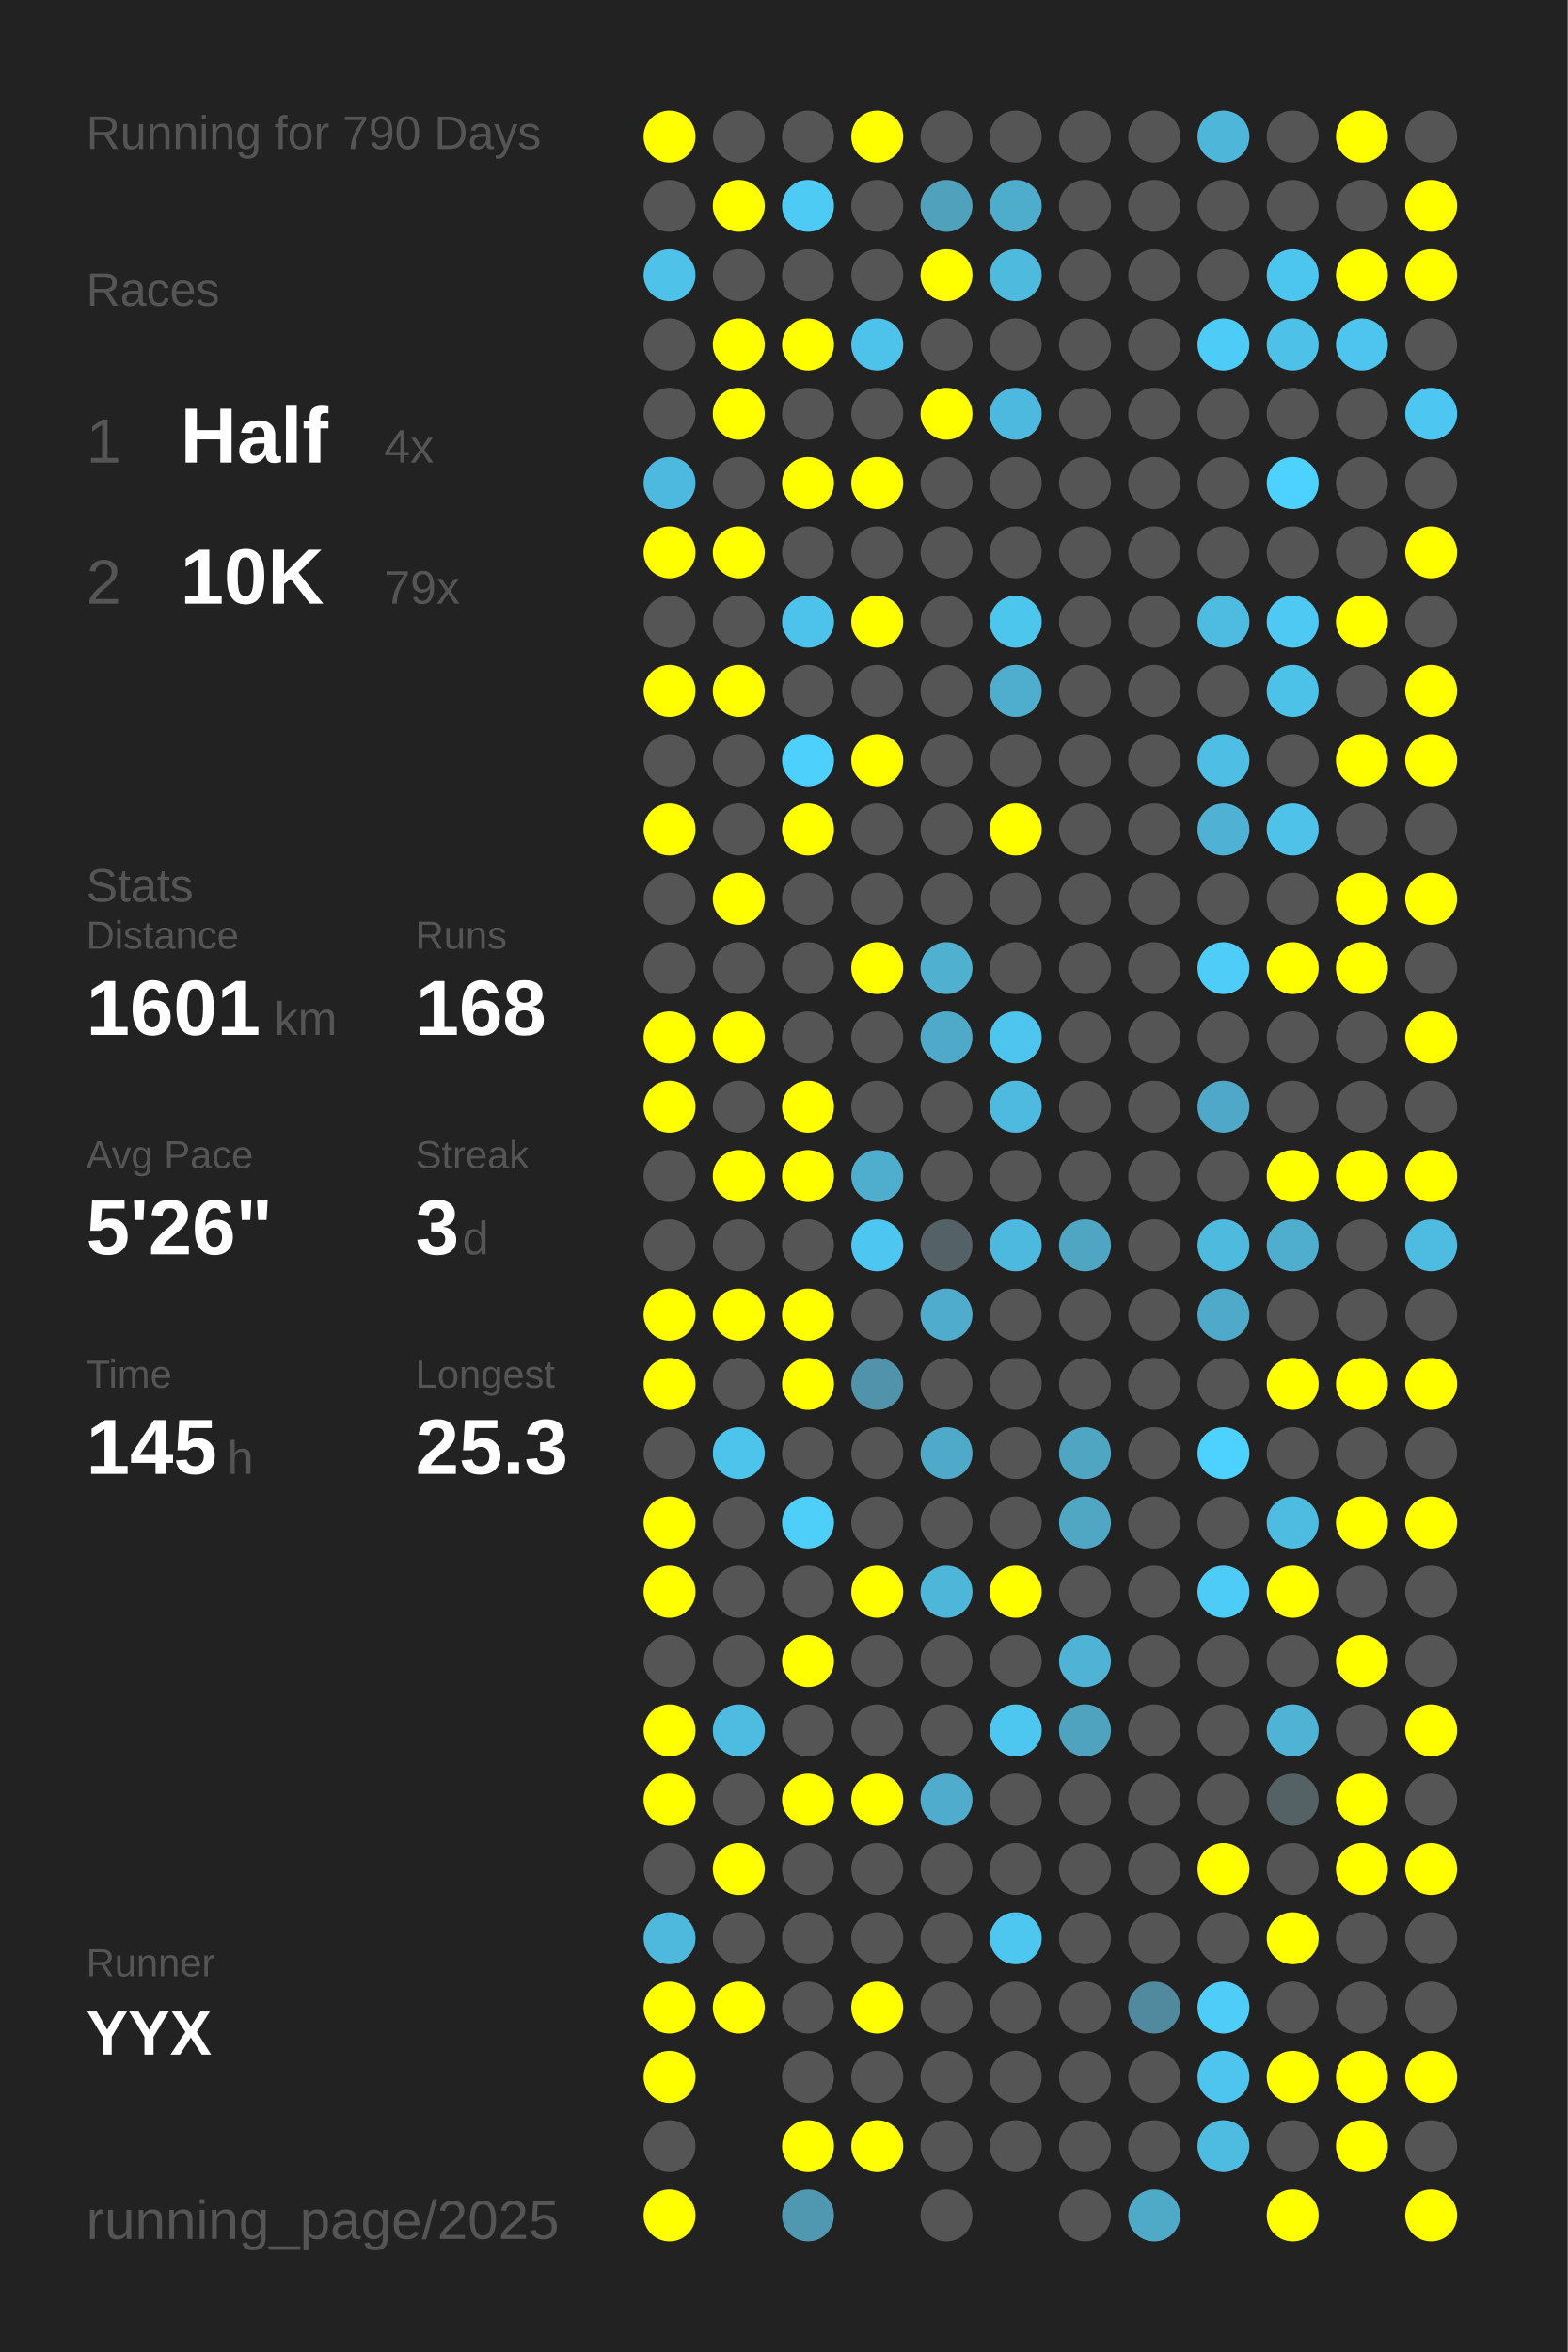
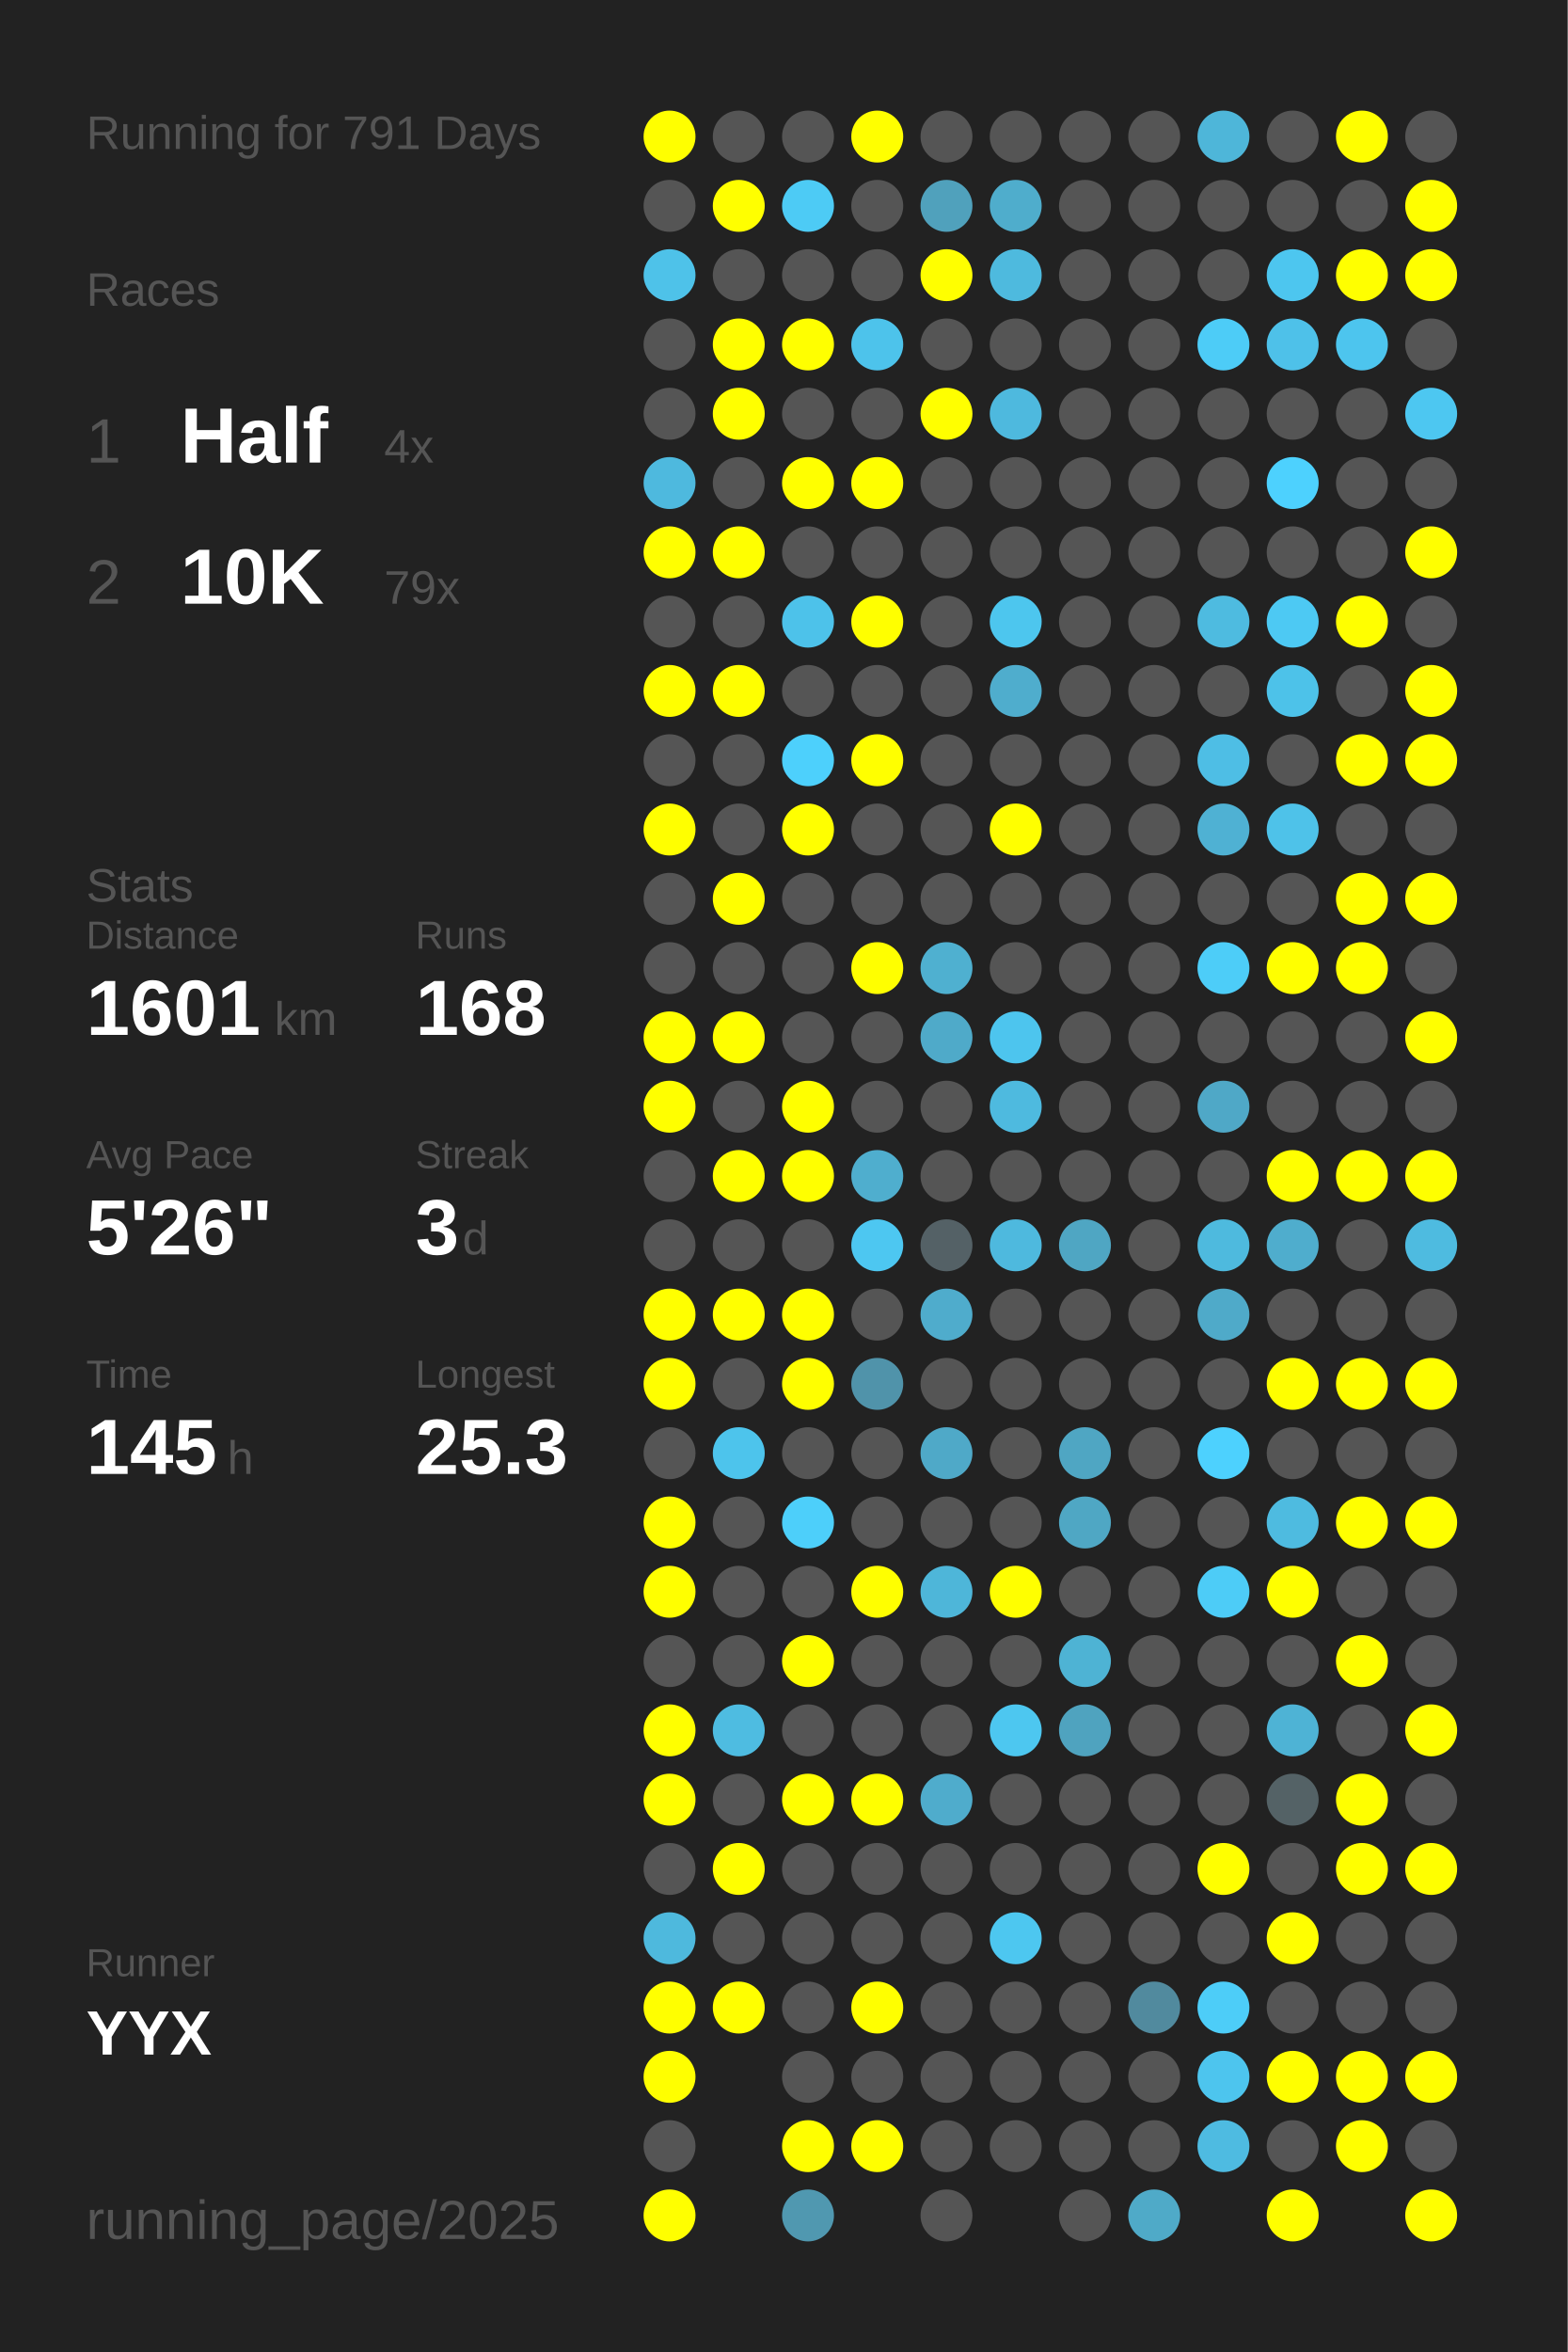
<svg xmlns="http://www.w3.org/2000/svg" baseProfile="full" height="300mm" version="1.1" viewBox="0,0,200,300" width="200mm">
  <defs />
  <rect fill="#222222" height="300" width="200" x="0" y="0" />
-   <text fill="#555555" style="font-size:6px; font-family:Arial;" x="11" y="19">Running for 790 Days</text>
+   <text fill="#555555" style="font-size:6px; font-family:Arial;" x="11" y="19">Running for 791 Days</text>
  <text fill="#555555" style="font-size:6px; font-family:Arial;" x="11" y="39">Races</text>
  <text fill="#555555" style="font-size:8px; font-family:Arial;" x="11" y="59">1</text>
  <text fill="#FFFFFF" style="font-size:10px; font-family:Arial; font-weight:bold;" x="23" y="59">Half</text>
  <text fill="#555555" style="font-size:6px; font-family:Arial;" x="49" y="59">4x</text>
  <text fill="#555555" style="font-size:8px; font-family:Arial;" x="11" y="77">2</text>
  <text fill="#FFFFFF" style="font-size:10px; font-family:Arial; font-weight:bold;" x="23" y="77">10K</text>
  <text fill="#555555" style="font-size:6px; font-family:Arial;" x="49" y="77">79x</text>
  <text fill="#555555" style="font-size:6px; font-family:Arial;" x="11" y="115">Stats</text>
  <text fill="#555555" style="font-size:5px; font-family:Arial;" x="11" y="121">Distance</text>
  <text fill="#FFFFFF" style="font-size:10px; font-family:Arial; font-weight:bold;" x="11" y="132">1601</text>
  <text fill="#555555" style="font-size:6px; font-family:Arial;" x="35" y="132">km</text>
  <text fill="#555555" style="font-size:5px; font-family:Arial;" x="53" y="121">Runs</text>
  <text fill="#FFFFFF" style="font-size:10px; font-family:Arial; font-weight:bold;" x="53" y="132">168</text>
  <text fill="#555555" style="font-size:5px; font-family:Arial;" x="11" y="149">Avg Pace</text>
  <text fill="#FFFFFF" style="font-size:10px; font-family:Arial; font-weight:bold;" x="11" y="160">5'26"</text>
  <text fill="#555555" style="font-size:5px; font-family:Arial;" x="53" y="149">Streak</text>
  <text fill="#FFFFFF" style="font-size:10px; font-family:Arial; font-weight:bold;" x="53" y="160">3</text>
  <text fill="#555555" style="font-size:6px; font-family:Arial;" x="59" y="160">d</text>
  <text fill="#555555" style="font-size:5px; font-family:Arial;" x="11" y="177">Time</text>
  <text fill="#FFFFFF" style="font-size:10px; font-family:Arial; font-weight:bold;" x="11" y="188">145</text>
  <text fill="#555555" style="font-size:6px; font-family:Arial;" x="29" y="188">h</text>
  <text fill="#555555" style="font-size:5px; font-family:Arial;" x="53" y="177">Longest</text>
  <text fill="#FFFFFF" style="font-size:10px; font-family:Arial; font-weight:bold;" x="53" y="188">25.3</text>
  <text fill="#555555" style="font-size:5px; font-family:Arial;" x="11" y="252.065">Runner</text>
  <text fill="#FFFFFF" style="font-size:8px; font-family:Arial; font-weight:bold;" x="11" y="262.065">YYX</text>
  <text fill="#555555" style="font-size:7px; font-family:Arial;" x="11" y="285.581">running_page/2025</text>
  <circle cx="85.417" cy="17.419" fill="#FFFF00" r="3.312" />
  <circle cx="85.417" cy="26.258" fill="#555555" r="3.312" />
  <circle cx="85.417" cy="35.097" fill="#4ec2e9" r="3.312" />
  <circle cx="85.417" cy="43.935" fill="#555555" r="3.312" />
  <circle cx="85.417" cy="52.774" fill="#555555" r="3.312" />
  <circle cx="85.417" cy="61.613" fill="#4eb9de" r="3.312" />
  <circle cx="85.417" cy="70.452" fill="#FFFF00" r="3.312" />
  <circle cx="85.417" cy="79.29" fill="#555555" r="3.312" />
  <circle cx="85.417" cy="88.129" fill="#FFFF00" r="3.312" />
  <circle cx="85.417" cy="96.968" fill="#555555" r="3.312" />
  <circle cx="85.417" cy="105.806" fill="#FFFF00" r="3.312" />
  <circle cx="85.417" cy="114.645" fill="#555555" r="3.312" />
  <circle cx="85.417" cy="123.484" fill="#555555" r="3.312" />
  <circle cx="85.417" cy="132.323" fill="#FFFF00" r="3.312" />
  <circle cx="85.417" cy="141.161" fill="#FFFF00" r="3.312" />
  <circle cx="85.417" cy="150" fill="#555555" r="3.312" />
  <circle cx="85.417" cy="158.839" fill="#555555" r="3.312" />
  <circle cx="85.417" cy="167.677" fill="#FFFF00" r="3.312" />
  <circle cx="85.417" cy="176.516" fill="#FFFF00" r="3.312" />
  <circle cx="85.417" cy="185.355" fill="#555555" r="3.312" />
  <circle cx="85.417" cy="194.194" fill="#FFFF00" r="3.312" />
  <circle cx="85.417" cy="203.032" fill="#FFFF00" r="3.312" />
  <circle cx="85.417" cy="211.871" fill="#555555" r="3.312" />
  <circle cx="85.417" cy="220.71" fill="#FFFF00" r="3.312" />
  <circle cx="85.417" cy="229.548" fill="#FFFF00" r="3.312" />
  <circle cx="85.417" cy="238.387" fill="#555555" r="3.312" />
  <circle cx="85.417" cy="247.226" fill="#4eb9dd" r="3.312" />
  <circle cx="85.417" cy="256.065" fill="#FFFF00" r="3.312" />
  <circle cx="85.417" cy="264.903" fill="#FFFF00" r="3.312" />
  <circle cx="85.417" cy="273.742" fill="#555555" r="3.312" />
  <circle cx="85.417" cy="282.581" fill="#FFFF00" r="3.312" />
  <circle cx="94.25" cy="17.419" fill="#555555" r="3.312" />
  <circle cx="94.25" cy="26.258" fill="#FFFF00" r="3.312" />
  <circle cx="94.25" cy="35.097" fill="#555555" r="3.312" />
  <circle cx="94.25" cy="43.935" fill="#FFFF00" r="3.312" />
  <circle cx="94.25" cy="52.774" fill="#FFFF00" r="3.312" />
  <circle cx="94.25" cy="61.613" fill="#555555" r="3.312" />
  <circle cx="94.25" cy="70.452" fill="#FFFF00" r="3.312" />
  <circle cx="94.25" cy="79.29" fill="#555555" r="3.312" />
  <circle cx="94.25" cy="88.129" fill="#FFFF00" r="3.312" />
  <circle cx="94.25" cy="96.968" fill="#555555" r="3.312" />
  <circle cx="94.25" cy="105.806" fill="#555555" r="3.312" />
  <circle cx="94.25" cy="114.645" fill="#FFFF00" r="3.312" />
  <circle cx="94.25" cy="123.484" fill="#555555" r="3.312" />
  <circle cx="94.25" cy="132.323" fill="#FFFF00" r="3.312" />
  <circle cx="94.25" cy="141.161" fill="#555555" r="3.312" />
  <circle cx="94.25" cy="150" fill="#FFFF00" r="3.312" />
  <circle cx="94.25" cy="158.839" fill="#555555" r="3.312" />
  <circle cx="94.25" cy="167.677" fill="#FFFF00" r="3.312" />
  <circle cx="94.25" cy="176.516" fill="#555555" r="3.312" />
  <circle cx="94.25" cy="185.355" fill="#4dc4ec" r="3.312" />
  <circle cx="94.25" cy="194.194" fill="#555555" r="3.312" />
  <circle cx="94.25" cy="203.032" fill="#555555" r="3.312" />
  <circle cx="94.25" cy="211.871" fill="#555555" r="3.312" />
  <circle cx="94.25" cy="220.71" fill="#4ebce1" r="3.312" />
  <circle cx="94.25" cy="229.548" fill="#555555" r="3.312" />
  <circle cx="94.25" cy="238.387" fill="#FFFF00" r="3.312" />
  <circle cx="94.25" cy="247.226" fill="#555555" r="3.312" />
  <circle cx="94.25" cy="256.065" fill="#FFFF00" r="3.312" />
  <circle cx="103.083" cy="17.419" fill="#555555" r="3.312" />
  <circle cx="103.083" cy="26.258" fill="#4dcbf5" r="3.312" />
  <circle cx="103.083" cy="35.097" fill="#555555" r="3.312" />
  <circle cx="103.083" cy="43.935" fill="#FFFF00" r="3.312" />
  <circle cx="103.083" cy="52.774" fill="#555555" r="3.312" />
  <circle cx="103.083" cy="61.613" fill="#FFFF00" r="3.312" />
  <circle cx="103.083" cy="70.452" fill="#555555" r="3.312" />
  <circle cx="103.083" cy="79.29" fill="#4dc2ea" r="3.312" />
  <circle cx="103.083" cy="88.129" fill="#555555" r="3.312" />
  <circle cx="103.083" cy="96.968" fill="#4dd0fc" r="3.312" />
  <circle cx="103.083" cy="105.806" fill="#FFFF00" r="3.312" />
  <circle cx="103.083" cy="114.645" fill="#555555" r="3.312" />
  <circle cx="103.083" cy="123.484" fill="#555555" r="3.312" />
  <circle cx="103.083" cy="132.323" fill="#555555" r="3.312" />
  <circle cx="103.083" cy="141.161" fill="#FFFF00" r="3.312" />
  <circle cx="103.083" cy="150" fill="#FFFF00" r="3.312" />
  <circle cx="103.083" cy="158.839" fill="#555555" r="3.312" />
  <circle cx="103.083" cy="167.677" fill="#FFFF00" r="3.312" />
  <circle cx="103.083" cy="176.516" fill="#FFFF00" r="3.312" />
  <circle cx="103.083" cy="185.355" fill="#555555" r="3.312" />
  <circle cx="103.083" cy="194.194" fill="#4dcffa" r="3.312" />
  <circle cx="103.083" cy="203.032" fill="#555555" r="3.312" />
  <circle cx="103.083" cy="211.871" fill="#FFFF00" r="3.312" />
  <circle cx="103.083" cy="220.71" fill="#555555" r="3.312" />
  <circle cx="103.083" cy="229.548" fill="#FFFF00" r="3.312" />
  <circle cx="103.083" cy="238.387" fill="#555555" r="3.312" />
  <circle cx="103.083" cy="247.226" fill="#555555" r="3.312" />
  <circle cx="103.083" cy="256.065" fill="#555555" r="3.312" />
  <circle cx="103.083" cy="264.903" fill="#555555" r="3.312" />
  <circle cx="103.083" cy="273.742" fill="#FFFF00" r="3.312" />
  <circle cx="103.083" cy="282.581" fill="#5098b0" r="3.312" />
  <circle cx="111.917" cy="17.419" fill="#FFFF00" r="3.312" />
  <circle cx="111.917" cy="26.258" fill="#555555" r="3.312" />
  <circle cx="111.917" cy="35.097" fill="#555555" r="3.312" />
  <circle cx="111.917" cy="43.935" fill="#4dc3eb" r="3.312" />
  <circle cx="111.917" cy="52.774" fill="#555555" r="3.312" />
  <circle cx="111.917" cy="61.613" fill="#FFFF00" r="3.312" />
  <circle cx="111.917" cy="70.452" fill="#555555" r="3.312" />
  <circle cx="111.917" cy="79.29" fill="#FFFF00" r="3.312" />
  <circle cx="111.917" cy="88.129" fill="#555555" r="3.312" />
  <circle cx="111.917" cy="96.968" fill="#FFFF00" r="3.312" />
  <circle cx="111.917" cy="105.806" fill="#555555" r="3.312" />
  <circle cx="111.917" cy="114.645" fill="#555555" r="3.312" />
  <circle cx="111.917" cy="123.484" fill="#FFFF00" r="3.312" />
  <circle cx="111.917" cy="132.323" fill="#555555" r="3.312" />
  <circle cx="111.917" cy="141.161" fill="#555555" r="3.312" />
  <circle cx="111.917" cy="150" fill="#4faece" r="3.312" />
  <circle cx="111.917" cy="158.839" fill="#4dc7f1" r="3.312" />
  <circle cx="111.917" cy="167.677" fill="#555555" r="3.312" />
  <circle cx="111.917" cy="176.516" fill="#5093aa" r="3.312" />
  <circle cx="111.917" cy="185.355" fill="#555555" r="3.312" />
  <circle cx="111.917" cy="194.194" fill="#555555" r="3.312" />
  <circle cx="111.917" cy="203.032" fill="#FFFF00" r="3.312" />
  <circle cx="111.917" cy="211.871" fill="#555555" r="3.312" />
  <circle cx="111.917" cy="220.71" fill="#555555" r="3.312" />
  <circle cx="111.917" cy="229.548" fill="#FFFF00" r="3.312" />
  <circle cx="111.917" cy="238.387" fill="#555555" r="3.312" />
  <circle cx="111.917" cy="247.226" fill="#555555" r="3.312" />
  <circle cx="111.917" cy="256.065" fill="#FFFF00" r="3.312" />
  <circle cx="111.917" cy="264.903" fill="#555555" r="3.312" />
  <circle cx="111.917" cy="273.742" fill="#FFFF00" r="3.312" />
  <circle cx="120.75" cy="17.419" fill="#555555" r="3.312" />
  <circle cx="120.75" cy="26.258" fill="#50a1bc" r="3.312" />
  <circle cx="120.75" cy="35.097" fill="#FFFF00" r="3.312" />
  <circle cx="120.75" cy="43.935" fill="#555555" r="3.312" />
  <circle cx="120.75" cy="52.774" fill="#FFFF00" r="3.312" />
  <circle cx="120.75" cy="61.613" fill="#555555" r="3.312" />
  <circle cx="120.75" cy="70.452" fill="#555555" r="3.312" />
  <circle cx="120.75" cy="79.29" fill="#555555" r="3.312" />
  <circle cx="120.75" cy="88.129" fill="#555555" r="3.312" />
  <circle cx="120.75" cy="96.968" fill="#555555" r="3.312" />
  <circle cx="120.75" cy="105.806" fill="#555555" r="3.312" />
  <circle cx="120.75" cy="114.645" fill="#555555" r="3.312" />
  <circle cx="120.75" cy="123.484" fill="#4fb0d0" r="3.312" />
  <circle cx="120.75" cy="132.323" fill="#4faac9" r="3.312" />
  <circle cx="120.75" cy="141.161" fill="#555555" r="3.312" />
  <circle cx="120.75" cy="150" fill="#555555" r="3.312" />
  <circle cx="120.75" cy="158.839" fill="#546166" r="3.312" />
  <circle cx="120.75" cy="167.677" fill="#4faccc" r="3.312" />
  <circle cx="120.75" cy="176.516" fill="#555555" r="3.312" />
  <circle cx="120.75" cy="185.355" fill="#4fa9c8" r="3.312" />
  <circle cx="120.75" cy="194.194" fill="#555555" r="3.312" />
  <circle cx="120.75" cy="203.032" fill="#4eb6d9" r="3.312" />
  <circle cx="120.75" cy="211.871" fill="#555555" r="3.312" />
  <circle cx="120.75" cy="220.71" fill="#555555" r="3.312" />
  <circle cx="120.75" cy="229.548" fill="#4faccc" r="3.312" />
  <circle cx="120.75" cy="238.387" fill="#555555" r="3.312" />
  <circle cx="120.75" cy="247.226" fill="#555555" r="3.312" />
  <circle cx="120.75" cy="256.065" fill="#555555" r="3.312" />
  <circle cx="120.75" cy="264.903" fill="#555555" r="3.312" />
  <circle cx="120.75" cy="273.742" fill="#555555" r="3.312" />
  <circle cx="120.75" cy="282.581" fill="#555555" r="3.312" />
  <circle cx="129.583" cy="17.419" fill="#555555" r="3.312" />
  <circle cx="129.583" cy="26.258" fill="#4fadcc" r="3.312" />
  <circle cx="129.583" cy="35.097" fill="#4ebade" r="3.312" />
  <circle cx="129.583" cy="43.935" fill="#555555" r="3.312" />
  <circle cx="129.583" cy="52.774" fill="#4eb9de" r="3.312" />
  <circle cx="129.583" cy="61.613" fill="#555555" r="3.312" />
  <circle cx="129.583" cy="70.452" fill="#555555" r="3.312" />
  <circle cx="129.583" cy="79.29" fill="#4dc6ee" r="3.312" />
  <circle cx="129.583" cy="88.129" fill="#4fadcd" r="3.312" />
  <circle cx="129.583" cy="96.968" fill="#555555" r="3.312" />
  <circle cx="129.583" cy="105.806" fill="#FFFF00" r="3.312" />
  <circle cx="129.583" cy="114.645" fill="#555555" r="3.312" />
  <circle cx="129.583" cy="123.484" fill="#555555" r="3.312" />
  <circle cx="129.583" cy="132.323" fill="#4dc5ee" r="3.312" />
  <circle cx="129.583" cy="141.161" fill="#4ebadf" r="3.312" />
  <circle cx="129.583" cy="150" fill="#555555" r="3.312" />
  <circle cx="129.583" cy="158.839" fill="#4eb9de" r="3.312" />
  <circle cx="129.583" cy="167.677" fill="#555555" r="3.312" />
  <circle cx="129.583" cy="176.516" fill="#555555" r="3.312" />
  <circle cx="129.583" cy="185.355" fill="#555555" r="3.312" />
  <circle cx="129.583" cy="194.194" fill="#555555" r="3.312" />
  <circle cx="129.583" cy="203.032" fill="#FFFF00" r="3.312" />
  <circle cx="129.583" cy="211.871" fill="#555555" r="3.312" />
  <circle cx="129.583" cy="220.71" fill="#4dc7f0" r="3.312" />
  <circle cx="129.583" cy="229.548" fill="#555555" r="3.312" />
  <circle cx="129.583" cy="238.387" fill="#555555" r="3.312" />
  <circle cx="129.583" cy="247.226" fill="#4dc7f0" r="3.312" />
  <circle cx="129.583" cy="256.065" fill="#555555" r="3.312" />
  <circle cx="129.583" cy="264.903" fill="#555555" r="3.312" />
  <circle cx="129.583" cy="273.742" fill="#555555" r="3.312" />
  <circle cx="138.417" cy="17.419" fill="#555555" r="3.312" />
  <circle cx="138.417" cy="26.258" fill="#555555" r="3.312" />
  <circle cx="138.417" cy="35.097" fill="#555555" r="3.312" />
  <circle cx="138.417" cy="43.935" fill="#555555" r="3.312" />
  <circle cx="138.417" cy="52.774" fill="#555555" r="3.312" />
  <circle cx="138.417" cy="61.613" fill="#555555" r="3.312" />
  <circle cx="138.417" cy="70.452" fill="#555555" r="3.312" />
  <circle cx="138.417" cy="79.29" fill="#555555" r="3.312" />
  <circle cx="138.417" cy="88.129" fill="#555555" r="3.312" />
  <circle cx="138.417" cy="96.968" fill="#555555" r="3.312" />
  <circle cx="138.417" cy="105.806" fill="#555555" r="3.312" />
  <circle cx="138.417" cy="114.645" fill="#555555" r="3.312" />
  <circle cx="138.417" cy="123.484" fill="#555555" r="3.312" />
  <circle cx="138.417" cy="132.323" fill="#555555" r="3.312" />
  <circle cx="138.417" cy="141.161" fill="#555555" r="3.312" />
  <circle cx="138.417" cy="150" fill="#555555" r="3.312" />
  <circle cx="138.417" cy="158.839" fill="#4fa6c3" r="3.312" />
  <circle cx="138.417" cy="167.677" fill="#555555" r="3.312" />
  <circle cx="138.417" cy="176.516" fill="#555555" r="3.312" />
  <circle cx="138.417" cy="185.355" fill="#4fa6c3" r="3.312" />
  <circle cx="138.417" cy="194.194" fill="#4fa7c4" r="3.312" />
  <circle cx="138.417" cy="203.032" fill="#555555" r="3.312" />
  <circle cx="138.417" cy="211.871" fill="#4eb3d4" r="3.312" />
  <circle cx="138.417" cy="220.71" fill="#4fa3bf" r="3.312" />
  <circle cx="138.417" cy="229.548" fill="#555555" r="3.312" />
  <circle cx="138.417" cy="238.387" fill="#555555" r="3.312" />
  <circle cx="138.417" cy="247.226" fill="#555555" r="3.312" />
  <circle cx="138.417" cy="256.065" fill="#555555" r="3.312" />
  <circle cx="138.417" cy="264.903" fill="#555555" r="3.312" />
  <circle cx="138.417" cy="273.742" fill="#555555" r="3.312" />
  <circle cx="138.417" cy="282.581" fill="#555555" r="3.312" />
  <circle cx="147.25" cy="17.419" fill="#555555" r="3.312" />
  <circle cx="147.25" cy="26.258" fill="#555555" r="3.312" />
  <circle cx="147.25" cy="35.097" fill="#555555" r="3.312" />
  <circle cx="147.25" cy="43.935" fill="#555555" r="3.312" />
  <circle cx="147.25" cy="52.774" fill="#555555" r="3.312" />
  <circle cx="147.25" cy="61.613" fill="#555555" r="3.312" />
  <circle cx="147.25" cy="70.452" fill="#555555" r="3.312" />
  <circle cx="147.25" cy="79.29" fill="#555555" r="3.312" />
  <circle cx="147.25" cy="88.129" fill="#555555" r="3.312" />
  <circle cx="147.25" cy="96.968" fill="#555555" r="3.312" />
  <circle cx="147.25" cy="105.806" fill="#555555" r="3.312" />
  <circle cx="147.25" cy="114.645" fill="#555555" r="3.312" />
  <circle cx="147.25" cy="123.484" fill="#555555" r="3.312" />
  <circle cx="147.25" cy="132.323" fill="#555555" r="3.312" />
  <circle cx="147.25" cy="141.161" fill="#555555" r="3.312" />
  <circle cx="147.25" cy="150" fill="#555555" r="3.312" />
  <circle cx="147.25" cy="158.839" fill="#555555" r="3.312" />
  <circle cx="147.25" cy="167.677" fill="#555555" r="3.312" />
  <circle cx="147.25" cy="176.516" fill="#555555" r="3.312" />
  <circle cx="147.25" cy="185.355" fill="#555555" r="3.312" />
  <circle cx="147.25" cy="194.194" fill="#555555" r="3.312" />
  <circle cx="147.25" cy="203.032" fill="#555555" r="3.312" />
  <circle cx="147.25" cy="211.871" fill="#555555" r="3.312" />
  <circle cx="147.25" cy="220.71" fill="#555555" r="3.312" />
  <circle cx="147.25" cy="229.548" fill="#555555" r="3.312" />
  <circle cx="147.25" cy="238.387" fill="#555555" r="3.312" />
  <circle cx="147.25" cy="247.226" fill="#555555" r="3.312" />
  <circle cx="147.25" cy="256.065" fill="#518a9e" r="3.312" />
  <circle cx="147.25" cy="264.903" fill="#555555" r="3.312" />
  <circle cx="147.25" cy="273.742" fill="#555555" r="3.312" />
  <circle cx="147.25" cy="282.581" fill="#4faac8" r="3.312" />
  <circle cx="156.083" cy="17.419" fill="#4eb6d9" r="3.312" />
  <circle cx="156.083" cy="26.258" fill="#555555" r="3.312" />
  <circle cx="156.083" cy="35.097" fill="#555555" r="3.312" />
  <circle cx="156.083" cy="43.935" fill="#4dccf7" r="3.312" />
  <circle cx="156.083" cy="52.774" fill="#555555" r="3.312" />
  <circle cx="156.083" cy="61.613" fill="#555555" r="3.312" />
  <circle cx="156.083" cy="70.452" fill="#555555" r="3.312" />
  <circle cx="156.083" cy="79.29" fill="#4ebbe0" r="3.312" />
  <circle cx="156.083" cy="88.129" fill="#555555" r="3.312" />
  <circle cx="156.083" cy="96.968" fill="#4ebee5" r="3.312" />
  <circle cx="156.083" cy="105.806" fill="#4fb1d3" r="3.312" />
  <circle cx="156.083" cy="114.645" fill="#555555" r="3.312" />
  <circle cx="156.083" cy="123.484" fill="#4dcdf8" r="3.312" />
  <circle cx="156.083" cy="132.323" fill="#555555" r="3.312" />
  <circle cx="156.083" cy="141.161" fill="#4fa8c7" r="3.312" />
  <circle cx="156.083" cy="150" fill="#555555" r="3.312" />
  <circle cx="156.083" cy="158.839" fill="#4ebade" r="3.312" />
  <circle cx="156.083" cy="167.677" fill="#4faac9" r="3.312" />
  <circle cx="156.083" cy="176.516" fill="#555555" r="3.312" />
  <circle cx="156.083" cy="185.355" fill="#4dd1fe" r="3.312" />
  <circle cx="156.083" cy="194.194" fill="#555555" r="3.312" />
  <circle cx="156.083" cy="203.032" fill="#4dccf7" r="3.312" />
  <circle cx="156.083" cy="211.871" fill="#555555" r="3.312" />
  <circle cx="156.083" cy="220.71" fill="#555555" r="3.312" />
  <circle cx="156.083" cy="229.548" fill="#555555" r="3.312" />
  <circle cx="156.083" cy="238.387" fill="#FFFF00" r="3.312" />
  <circle cx="156.083" cy="247.226" fill="#555555" r="3.312" />
  <circle cx="156.083" cy="256.065" fill="#4dcdf8" r="3.312" />
  <circle cx="156.083" cy="264.903" fill="#4dc5ee" r="3.312" />
  <circle cx="156.083" cy="273.742" fill="#4ebbe1" r="3.312" />
  <circle cx="164.917" cy="17.419" fill="#555555" r="3.312" />
  <circle cx="164.917" cy="26.258" fill="#555555" r="3.312" />
  <circle cx="164.917" cy="35.097" fill="#4dc6ef" r="3.312" />
  <circle cx="164.917" cy="43.935" fill="#4ec1e9" r="3.312" />
  <circle cx="164.917" cy="52.774" fill="#555555" r="3.312" />
  <circle cx="164.917" cy="61.613" fill="#4dd1fe" r="3.312" />
  <circle cx="164.917" cy="70.452" fill="#555555" r="3.312" />
  <circle cx="164.917" cy="79.29" fill="#4dc9f3" r="3.312" />
  <circle cx="164.917" cy="88.129" fill="#4dc2e9" r="3.312" />
  <circle cx="164.917" cy="96.968" fill="#555555" r="3.312" />
  <circle cx="164.917" cy="105.806" fill="#4ec2e9" r="3.312" />
  <circle cx="164.917" cy="114.645" fill="#555555" r="3.312" />
  <circle cx="164.917" cy="123.484" fill="#FFFF00" r="3.312" />
  <circle cx="164.917" cy="132.323" fill="#555555" r="3.312" />
  <circle cx="164.917" cy="141.161" fill="#555555" r="3.312" />
  <circle cx="164.917" cy="150" fill="#FFFF00" r="3.312" />
  <circle cx="164.917" cy="158.839" fill="#4fadcd" r="3.312" />
  <circle cx="164.917" cy="167.677" fill="#555555" r="3.312" />
  <circle cx="164.917" cy="176.516" fill="#FFFF00" r="3.312" />
  <circle cx="164.917" cy="185.355" fill="#555555" r="3.312" />
  <circle cx="164.917" cy="194.194" fill="#4ebbe0" r="3.312" />
  <circle cx="164.917" cy="203.032" fill="#FFFF00" r="3.312" />
  <circle cx="164.917" cy="211.871" fill="#555555" r="3.312" />
  <circle cx="164.917" cy="220.71" fill="#4eb3d5" r="3.312" />
  <circle cx="164.917" cy="229.548" fill="#546266" r="3.312" />
  <circle cx="164.917" cy="238.387" fill="#555555" r="3.312" />
  <circle cx="164.917" cy="247.226" fill="#FFFF00" r="3.312" />
  <circle cx="164.917" cy="256.065" fill="#555555" r="3.312" />
  <circle cx="164.917" cy="264.903" fill="#FFFF00" r="3.312" />
  <circle cx="164.917" cy="273.742" fill="#555555" r="3.312" />
  <circle cx="164.917" cy="282.581" fill="#FFFF00" r="3.312" />
  <circle cx="173.75" cy="17.419" fill="#FFFF00" r="3.312" />
  <circle cx="173.75" cy="26.258" fill="#555555" r="3.312" />
  <circle cx="173.75" cy="35.097" fill="#FFFF00" r="3.312" />
  <circle cx="173.75" cy="43.935" fill="#4dc5ee" r="3.312" />
  <circle cx="173.75" cy="52.774" fill="#555555" r="3.312" />
  <circle cx="173.75" cy="61.613" fill="#555555" r="3.312" />
  <circle cx="173.75" cy="70.452" fill="#555555" r="3.312" />
  <circle cx="173.75" cy="79.29" fill="#FFFF00" r="3.312" />
  <circle cx="173.75" cy="88.129" fill="#555555" r="3.312" />
  <circle cx="173.75" cy="96.968" fill="#FFFF00" r="3.312" />
  <circle cx="173.75" cy="105.806" fill="#555555" r="3.312" />
  <circle cx="173.75" cy="114.645" fill="#FFFF00" r="3.312" />
  <circle cx="173.75" cy="123.484" fill="#FFFF00" r="3.312" />
  <circle cx="173.75" cy="132.323" fill="#555555" r="3.312" />
  <circle cx="173.75" cy="141.161" fill="#555555" r="3.312" />
  <circle cx="173.75" cy="150" fill="#FFFF00" r="3.312" />
  <circle cx="173.75" cy="158.839" fill="#555555" r="3.312" />
  <circle cx="173.75" cy="167.677" fill="#555555" r="3.312" />
  <circle cx="173.75" cy="176.516" fill="#FFFF00" r="3.312" />
  <circle cx="173.75" cy="185.355" fill="#555555" r="3.312" />
  <circle cx="173.75" cy="194.194" fill="#FFFF00" r="3.312" />
  <circle cx="173.75" cy="203.032" fill="#555555" r="3.312" />
  <circle cx="173.75" cy="211.871" fill="#FFFF00" r="3.312" />
  <circle cx="173.75" cy="220.71" fill="#555555" r="3.312" />
  <circle cx="173.75" cy="229.548" fill="#FFFF00" r="3.312" />
  <circle cx="173.75" cy="238.387" fill="#FFFF00" r="3.312" />
  <circle cx="173.75" cy="247.226" fill="#555555" r="3.312" />
  <circle cx="173.75" cy="256.065" fill="#555555" r="3.312" />
  <circle cx="173.75" cy="264.903" fill="#FFFF00" r="3.312" />
  <circle cx="173.75" cy="273.742" fill="#FFFF00" r="3.312" />
  <circle cx="182.583" cy="17.419" fill="#555555" r="3.312" />
  <circle cx="182.583" cy="26.258" fill="#FFFF00" r="3.312" />
  <circle cx="182.583" cy="35.097" fill="#FFFF00" r="3.312" />
  <circle cx="182.583" cy="43.935" fill="#555555" r="3.312" />
  <circle cx="182.583" cy="52.774" fill="#4dc7f1" r="3.312" />
  <circle cx="182.583" cy="61.613" fill="#555555" r="3.312" />
  <circle cx="182.583" cy="70.452" fill="#FFFF00" r="3.312" />
  <circle cx="182.583" cy="79.29" fill="#555555" r="3.312" />
  <circle cx="182.583" cy="88.129" fill="#FFFF00" r="3.312" />
  <circle cx="182.583" cy="96.968" fill="#FFFF00" r="3.312" />
  <circle cx="182.583" cy="105.806" fill="#555555" r="3.312" />
  <circle cx="182.583" cy="114.645" fill="#FFFF00" r="3.312" />
  <circle cx="182.583" cy="123.484" fill="#555555" r="3.312" />
  <circle cx="182.583" cy="132.323" fill="#FFFF00" r="3.312" />
  <circle cx="182.583" cy="141.161" fill="#555555" r="3.312" />
  <circle cx="182.583" cy="150" fill="#FFFF00" r="3.312" />
  <circle cx="182.583" cy="158.839" fill="#4ebbe0" r="3.312" />
  <circle cx="182.583" cy="167.677" fill="#555555" r="3.312" />
  <circle cx="182.583" cy="176.516" fill="#FFFF00" r="3.312" />
  <circle cx="182.583" cy="185.355" fill="#555555" r="3.312" />
  <circle cx="182.583" cy="194.194" fill="#FFFF00" r="3.312" />
  <circle cx="182.583" cy="203.032" fill="#555555" r="3.312" />
  <circle cx="182.583" cy="211.871" fill="#555555" r="3.312" />
  <circle cx="182.583" cy="220.71" fill="#FFFF00" r="3.312" />
  <circle cx="182.583" cy="229.548" fill="#555555" r="3.312" />
  <circle cx="182.583" cy="238.387" fill="#FFFF00" r="3.312" />
  <circle cx="182.583" cy="247.226" fill="#555555" r="3.312" />
  <circle cx="182.583" cy="256.065" fill="#555555" r="3.312" />
  <circle cx="182.583" cy="264.903" fill="#FFFF00" r="3.312" />
  <circle cx="182.583" cy="273.742" fill="#555555" r="3.312" />
  <circle cx="182.583" cy="282.581" fill="#FFFF00" r="3.312" />
</svg>
